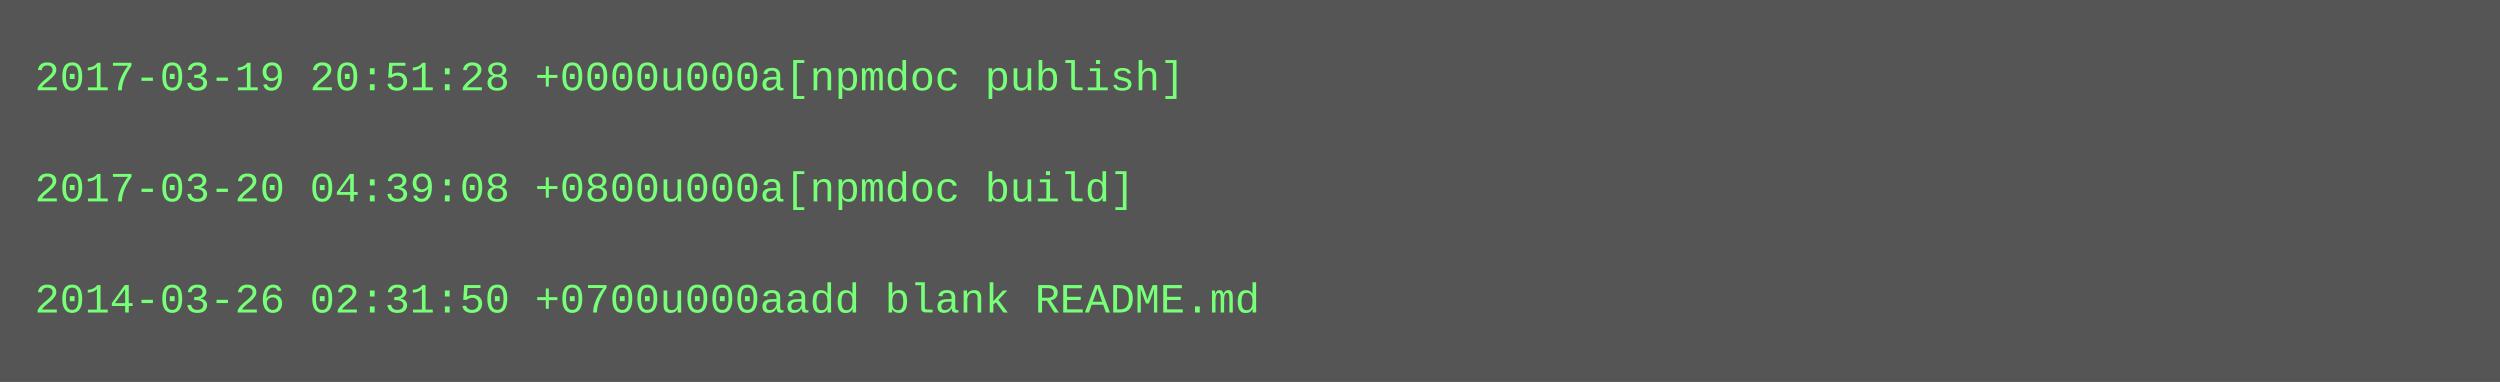
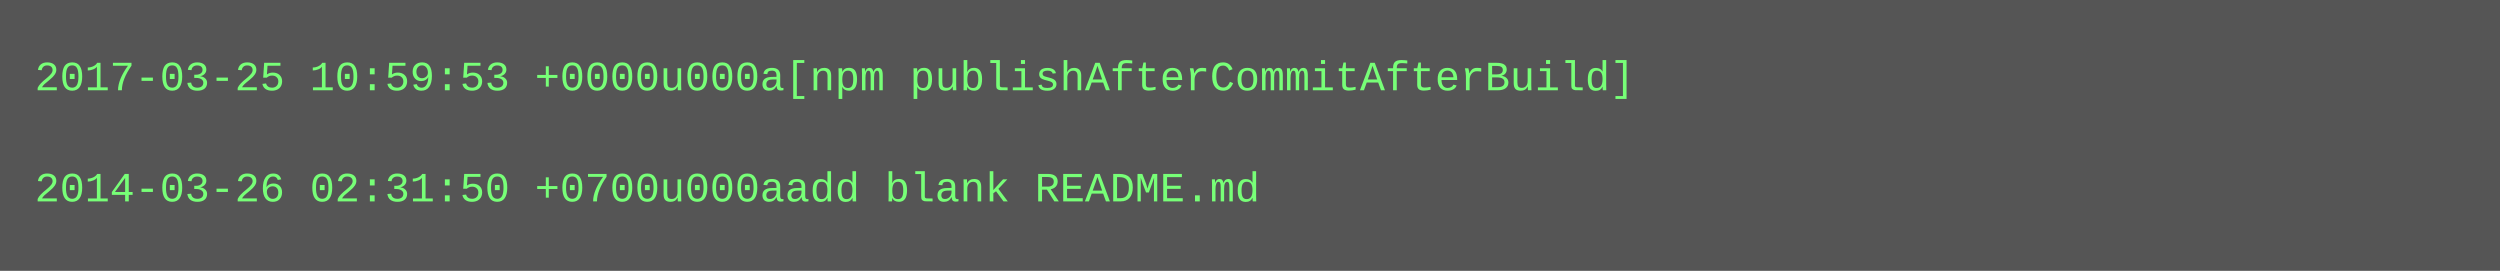
- <svg xmlns="http://www.w3.org/2000/svg" height="110" width="720">
-   <rect height="110" fill="#555" width="720" />
+ <svg xmlns="http://www.w3.org/2000/svg" height="78" width="720">
+   <rect height="78" fill="#555" width="720" />
  <text fill="#7f7" font-family="Courier New" font-size="12" xml:space="preserve">
-     <tspan x="10" y="26">2017-03-19 20:51:28 +0000u000a[npmdoc publish]</tspan>
+     <tspan x="10" y="26">2017-03-25 10:59:53 +0000u000a[npm publishAfterCommitAfterBuild]</tspan>
    <tspan x="10" y="42" />
-     <tspan x="10" y="58">2017-03-20 04:39:08 +0800u000a[npmdoc build]</tspan>
-     <tspan x="10" y="74" />
-     <tspan x="10" y="90">2014-03-26 02:31:50 +0700u000aadd blank README.md</tspan>
+     <tspan x="10" y="58">2014-03-26 02:31:50 +0700u000aadd blank README.md</tspan>
  </text>
</svg>
